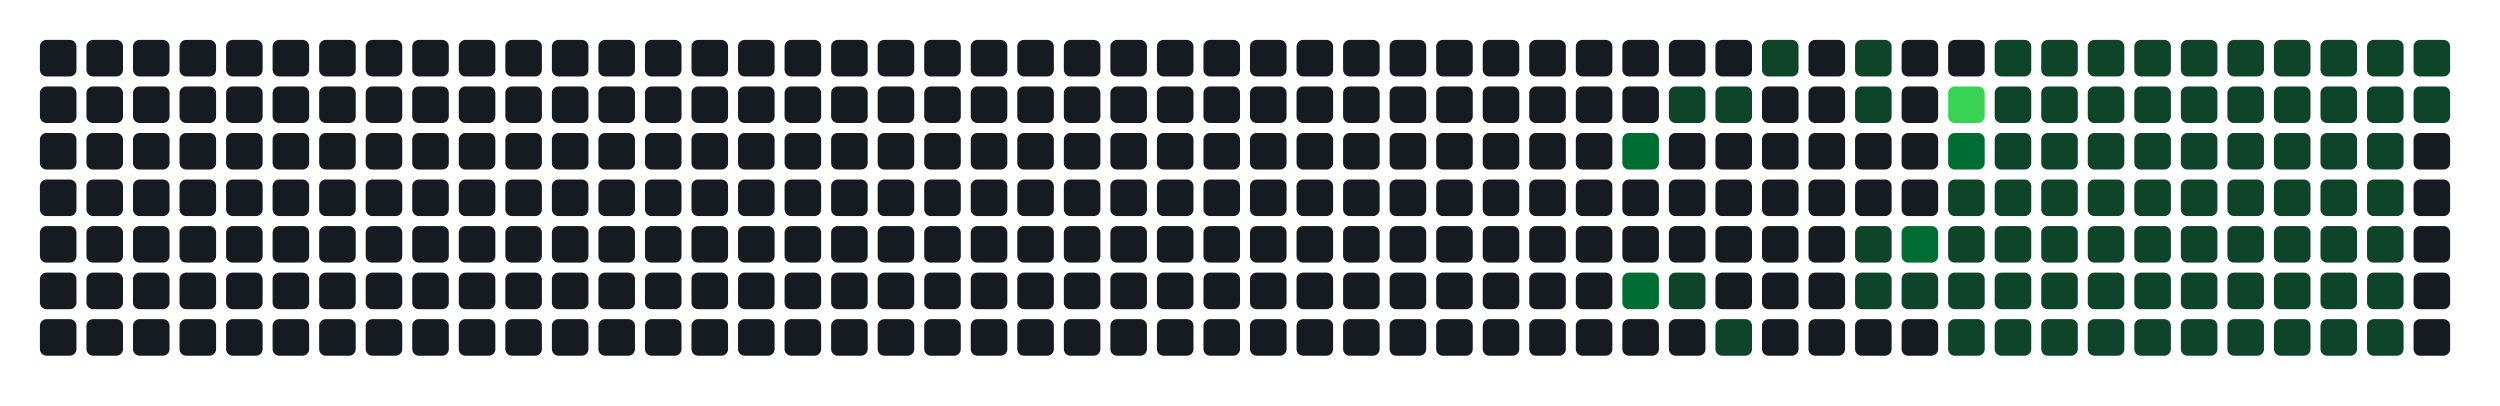
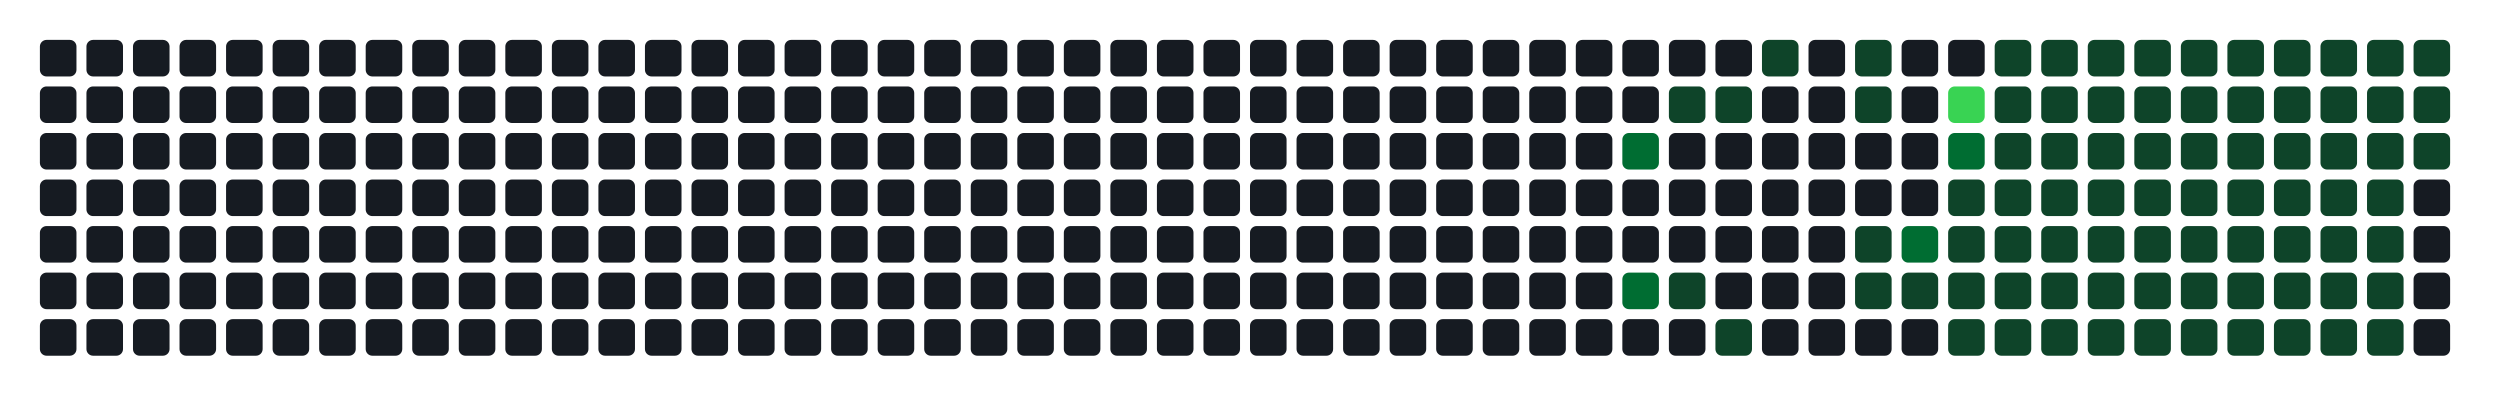
- <svg xmlns="http://www.w3.org/2000/svg" width="752" height="122" viewBox="0 0 752 122" role="img" aria-label="Atividade agregada de 320 commits em todos os repositorios da organizacao">
+ <svg xmlns="http://www.w3.org/2000/svg" width="752" height="122" viewBox="0 0 752 122" role="img" aria-label="Atividade agregada de 322 commits em todos os repositorios da organizacao">
  <rect width="100%" height="100%" fill="transparent" />
  <rect x="12" y="12" width="11" height="11" rx="2" ry="2" fill="#161b22" />
  <rect x="12" y="26" width="11" height="11" rx="2" ry="2" fill="#161b22" />
  <rect x="12" y="40" width="11" height="11" rx="2" ry="2" fill="#161b22" />
  <rect x="12" y="54" width="11" height="11" rx="2" ry="2" fill="#161b22" />
  <rect x="12" y="68" width="11" height="11" rx="2" ry="2" fill="#161b22" />
  <rect x="12" y="82" width="11" height="11" rx="2" ry="2" fill="#161b22" />
  <rect x="12" y="96" width="11" height="11" rx="2" ry="2" fill="#161b22" />
  <rect x="26" y="12" width="11" height="11" rx="2" ry="2" fill="#161b22" />
  <rect x="26" y="26" width="11" height="11" rx="2" ry="2" fill="#161b22" />
  <rect x="26" y="40" width="11" height="11" rx="2" ry="2" fill="#161b22" />
  <rect x="26" y="54" width="11" height="11" rx="2" ry="2" fill="#161b22" />
  <rect x="26" y="68" width="11" height="11" rx="2" ry="2" fill="#161b22" />
  <rect x="26" y="82" width="11" height="11" rx="2" ry="2" fill="#161b22" />
  <rect x="26" y="96" width="11" height="11" rx="2" ry="2" fill="#161b22" />
  <rect x="40" y="12" width="11" height="11" rx="2" ry="2" fill="#161b22" />
  <rect x="40" y="26" width="11" height="11" rx="2" ry="2" fill="#161b22" />
  <rect x="40" y="40" width="11" height="11" rx="2" ry="2" fill="#161b22" />
  <rect x="40" y="54" width="11" height="11" rx="2" ry="2" fill="#161b22" />
  <rect x="40" y="68" width="11" height="11" rx="2" ry="2" fill="#161b22" />
  <rect x="40" y="82" width="11" height="11" rx="2" ry="2" fill="#161b22" />
  <rect x="40" y="96" width="11" height="11" rx="2" ry="2" fill="#161b22" />
  <rect x="54" y="12" width="11" height="11" rx="2" ry="2" fill="#161b22" />
  <rect x="54" y="26" width="11" height="11" rx="2" ry="2" fill="#161b22" />
  <rect x="54" y="40" width="11" height="11" rx="2" ry="2" fill="#161b22" />
  <rect x="54" y="54" width="11" height="11" rx="2" ry="2" fill="#161b22" />
  <rect x="54" y="68" width="11" height="11" rx="2" ry="2" fill="#161b22" />
  <rect x="54" y="82" width="11" height="11" rx="2" ry="2" fill="#161b22" />
  <rect x="54" y="96" width="11" height="11" rx="2" ry="2" fill="#161b22" />
  <rect x="68" y="12" width="11" height="11" rx="2" ry="2" fill="#161b22" />
  <rect x="68" y="26" width="11" height="11" rx="2" ry="2" fill="#161b22" />
  <rect x="68" y="40" width="11" height="11" rx="2" ry="2" fill="#161b22" />
  <rect x="68" y="54" width="11" height="11" rx="2" ry="2" fill="#161b22" />
  <rect x="68" y="68" width="11" height="11" rx="2" ry="2" fill="#161b22" />
  <rect x="68" y="82" width="11" height="11" rx="2" ry="2" fill="#161b22" />
  <rect x="68" y="96" width="11" height="11" rx="2" ry="2" fill="#161b22" />
  <rect x="82" y="12" width="11" height="11" rx="2" ry="2" fill="#161b22" />
  <rect x="82" y="26" width="11" height="11" rx="2" ry="2" fill="#161b22" />
  <rect x="82" y="40" width="11" height="11" rx="2" ry="2" fill="#161b22" />
  <rect x="82" y="54" width="11" height="11" rx="2" ry="2" fill="#161b22" />
  <rect x="82" y="68" width="11" height="11" rx="2" ry="2" fill="#161b22" />
  <rect x="82" y="82" width="11" height="11" rx="2" ry="2" fill="#161b22" />
  <rect x="82" y="96" width="11" height="11" rx="2" ry="2" fill="#161b22" />
  <rect x="96" y="12" width="11" height="11" rx="2" ry="2" fill="#161b22" />
  <rect x="96" y="26" width="11" height="11" rx="2" ry="2" fill="#161b22" />
  <rect x="96" y="40" width="11" height="11" rx="2" ry="2" fill="#161b22" />
  <rect x="96" y="54" width="11" height="11" rx="2" ry="2" fill="#161b22" />
  <rect x="96" y="68" width="11" height="11" rx="2" ry="2" fill="#161b22" />
  <rect x="96" y="82" width="11" height="11" rx="2" ry="2" fill="#161b22" />
  <rect x="96" y="96" width="11" height="11" rx="2" ry="2" fill="#161b22" />
  <rect x="110" y="12" width="11" height="11" rx="2" ry="2" fill="#161b22" />
  <rect x="110" y="26" width="11" height="11" rx="2" ry="2" fill="#161b22" />
  <rect x="110" y="40" width="11" height="11" rx="2" ry="2" fill="#161b22" />
  <rect x="110" y="54" width="11" height="11" rx="2" ry="2" fill="#161b22" />
  <rect x="110" y="68" width="11" height="11" rx="2" ry="2" fill="#161b22" />
  <rect x="110" y="82" width="11" height="11" rx="2" ry="2" fill="#161b22" />
  <rect x="110" y="96" width="11" height="11" rx="2" ry="2" fill="#161b22" />
  <rect x="124" y="12" width="11" height="11" rx="2" ry="2" fill="#161b22" />
  <rect x="124" y="26" width="11" height="11" rx="2" ry="2" fill="#161b22" />
  <rect x="124" y="40" width="11" height="11" rx="2" ry="2" fill="#161b22" />
  <rect x="124" y="54" width="11" height="11" rx="2" ry="2" fill="#161b22" />
  <rect x="124" y="68" width="11" height="11" rx="2" ry="2" fill="#161b22" />
  <rect x="124" y="82" width="11" height="11" rx="2" ry="2" fill="#161b22" />
  <rect x="124" y="96" width="11" height="11" rx="2" ry="2" fill="#161b22" />
  <rect x="138" y="12" width="11" height="11" rx="2" ry="2" fill="#161b22" />
  <rect x="138" y="26" width="11" height="11" rx="2" ry="2" fill="#161b22" />
  <rect x="138" y="40" width="11" height="11" rx="2" ry="2" fill="#161b22" />
  <rect x="138" y="54" width="11" height="11" rx="2" ry="2" fill="#161b22" />
  <rect x="138" y="68" width="11" height="11" rx="2" ry="2" fill="#161b22" />
  <rect x="138" y="82" width="11" height="11" rx="2" ry="2" fill="#161b22" />
  <rect x="138" y="96" width="11" height="11" rx="2" ry="2" fill="#161b22" />
  <rect x="152" y="12" width="11" height="11" rx="2" ry="2" fill="#161b22" />
  <rect x="152" y="26" width="11" height="11" rx="2" ry="2" fill="#161b22" />
  <rect x="152" y="40" width="11" height="11" rx="2" ry="2" fill="#161b22" />
  <rect x="152" y="54" width="11" height="11" rx="2" ry="2" fill="#161b22" />
  <rect x="152" y="68" width="11" height="11" rx="2" ry="2" fill="#161b22" />
  <rect x="152" y="82" width="11" height="11" rx="2" ry="2" fill="#161b22" />
  <rect x="152" y="96" width="11" height="11" rx="2" ry="2" fill="#161b22" />
  <rect x="166" y="12" width="11" height="11" rx="2" ry="2" fill="#161b22" />
  <rect x="166" y="26" width="11" height="11" rx="2" ry="2" fill="#161b22" />
  <rect x="166" y="40" width="11" height="11" rx="2" ry="2" fill="#161b22" />
  <rect x="166" y="54" width="11" height="11" rx="2" ry="2" fill="#161b22" />
  <rect x="166" y="68" width="11" height="11" rx="2" ry="2" fill="#161b22" />
  <rect x="166" y="82" width="11" height="11" rx="2" ry="2" fill="#161b22" />
  <rect x="166" y="96" width="11" height="11" rx="2" ry="2" fill="#161b22" />
  <rect x="180" y="12" width="11" height="11" rx="2" ry="2" fill="#161b22" />
  <rect x="180" y="26" width="11" height="11" rx="2" ry="2" fill="#161b22" />
  <rect x="180" y="40" width="11" height="11" rx="2" ry="2" fill="#161b22" />
  <rect x="180" y="54" width="11" height="11" rx="2" ry="2" fill="#161b22" />
  <rect x="180" y="68" width="11" height="11" rx="2" ry="2" fill="#161b22" />
  <rect x="180" y="82" width="11" height="11" rx="2" ry="2" fill="#161b22" />
  <rect x="180" y="96" width="11" height="11" rx="2" ry="2" fill="#161b22" />
  <rect x="194" y="12" width="11" height="11" rx="2" ry="2" fill="#161b22" />
  <rect x="194" y="26" width="11" height="11" rx="2" ry="2" fill="#161b22" />
  <rect x="194" y="40" width="11" height="11" rx="2" ry="2" fill="#161b22" />
  <rect x="194" y="54" width="11" height="11" rx="2" ry="2" fill="#161b22" />
  <rect x="194" y="68" width="11" height="11" rx="2" ry="2" fill="#161b22" />
  <rect x="194" y="82" width="11" height="11" rx="2" ry="2" fill="#161b22" />
  <rect x="194" y="96" width="11" height="11" rx="2" ry="2" fill="#161b22" />
  <rect x="208" y="12" width="11" height="11" rx="2" ry="2" fill="#161b22" />
  <rect x="208" y="26" width="11" height="11" rx="2" ry="2" fill="#161b22" />
  <rect x="208" y="40" width="11" height="11" rx="2" ry="2" fill="#161b22" />
  <rect x="208" y="54" width="11" height="11" rx="2" ry="2" fill="#161b22" />
  <rect x="208" y="68" width="11" height="11" rx="2" ry="2" fill="#161b22" />
  <rect x="208" y="82" width="11" height="11" rx="2" ry="2" fill="#161b22" />
  <rect x="208" y="96" width="11" height="11" rx="2" ry="2" fill="#161b22" />
  <rect x="222" y="12" width="11" height="11" rx="2" ry="2" fill="#161b22" />
  <rect x="222" y="26" width="11" height="11" rx="2" ry="2" fill="#161b22" />
  <rect x="222" y="40" width="11" height="11" rx="2" ry="2" fill="#161b22" />
  <rect x="222" y="54" width="11" height="11" rx="2" ry="2" fill="#161b22" />
  <rect x="222" y="68" width="11" height="11" rx="2" ry="2" fill="#161b22" />
  <rect x="222" y="82" width="11" height="11" rx="2" ry="2" fill="#161b22" />
  <rect x="222" y="96" width="11" height="11" rx="2" ry="2" fill="#161b22" />
  <rect x="236" y="12" width="11" height="11" rx="2" ry="2" fill="#161b22" />
  <rect x="236" y="26" width="11" height="11" rx="2" ry="2" fill="#161b22" />
  <rect x="236" y="40" width="11" height="11" rx="2" ry="2" fill="#161b22" />
  <rect x="236" y="54" width="11" height="11" rx="2" ry="2" fill="#161b22" />
  <rect x="236" y="68" width="11" height="11" rx="2" ry="2" fill="#161b22" />
  <rect x="236" y="82" width="11" height="11" rx="2" ry="2" fill="#161b22" />
  <rect x="236" y="96" width="11" height="11" rx="2" ry="2" fill="#161b22" />
  <rect x="250" y="12" width="11" height="11" rx="2" ry="2" fill="#161b22" />
  <rect x="250" y="26" width="11" height="11" rx="2" ry="2" fill="#161b22" />
  <rect x="250" y="40" width="11" height="11" rx="2" ry="2" fill="#161b22" />
  <rect x="250" y="54" width="11" height="11" rx="2" ry="2" fill="#161b22" />
  <rect x="250" y="68" width="11" height="11" rx="2" ry="2" fill="#161b22" />
  <rect x="250" y="82" width="11" height="11" rx="2" ry="2" fill="#161b22" />
  <rect x="250" y="96" width="11" height="11" rx="2" ry="2" fill="#161b22" />
  <rect x="264" y="12" width="11" height="11" rx="2" ry="2" fill="#161b22" />
  <rect x="264" y="26" width="11" height="11" rx="2" ry="2" fill="#161b22" />
  <rect x="264" y="40" width="11" height="11" rx="2" ry="2" fill="#161b22" />
  <rect x="264" y="54" width="11" height="11" rx="2" ry="2" fill="#161b22" />
  <rect x="264" y="68" width="11" height="11" rx="2" ry="2" fill="#161b22" />
  <rect x="264" y="82" width="11" height="11" rx="2" ry="2" fill="#161b22" />
  <rect x="264" y="96" width="11" height="11" rx="2" ry="2" fill="#161b22" />
  <rect x="278" y="12" width="11" height="11" rx="2" ry="2" fill="#161b22" />
  <rect x="278" y="26" width="11" height="11" rx="2" ry="2" fill="#161b22" />
  <rect x="278" y="40" width="11" height="11" rx="2" ry="2" fill="#161b22" />
  <rect x="278" y="54" width="11" height="11" rx="2" ry="2" fill="#161b22" />
  <rect x="278" y="68" width="11" height="11" rx="2" ry="2" fill="#161b22" />
  <rect x="278" y="82" width="11" height="11" rx="2" ry="2" fill="#161b22" />
  <rect x="278" y="96" width="11" height="11" rx="2" ry="2" fill="#161b22" />
  <rect x="292" y="12" width="11" height="11" rx="2" ry="2" fill="#161b22" />
  <rect x="292" y="26" width="11" height="11" rx="2" ry="2" fill="#161b22" />
  <rect x="292" y="40" width="11" height="11" rx="2" ry="2" fill="#161b22" />
  <rect x="292" y="54" width="11" height="11" rx="2" ry="2" fill="#161b22" />
  <rect x="292" y="68" width="11" height="11" rx="2" ry="2" fill="#161b22" />
  <rect x="292" y="82" width="11" height="11" rx="2" ry="2" fill="#161b22" />
  <rect x="292" y="96" width="11" height="11" rx="2" ry="2" fill="#161b22" />
  <rect x="306" y="12" width="11" height="11" rx="2" ry="2" fill="#161b22" />
  <rect x="306" y="26" width="11" height="11" rx="2" ry="2" fill="#161b22" />
  <rect x="306" y="40" width="11" height="11" rx="2" ry="2" fill="#161b22" />
  <rect x="306" y="54" width="11" height="11" rx="2" ry="2" fill="#161b22" />
  <rect x="306" y="68" width="11" height="11" rx="2" ry="2" fill="#161b22" />
  <rect x="306" y="82" width="11" height="11" rx="2" ry="2" fill="#161b22" />
  <rect x="306" y="96" width="11" height="11" rx="2" ry="2" fill="#161b22" />
  <rect x="320" y="12" width="11" height="11" rx="2" ry="2" fill="#161b22" />
  <rect x="320" y="26" width="11" height="11" rx="2" ry="2" fill="#161b22" />
  <rect x="320" y="40" width="11" height="11" rx="2" ry="2" fill="#161b22" />
  <rect x="320" y="54" width="11" height="11" rx="2" ry="2" fill="#161b22" />
  <rect x="320" y="68" width="11" height="11" rx="2" ry="2" fill="#161b22" />
  <rect x="320" y="82" width="11" height="11" rx="2" ry="2" fill="#161b22" />
  <rect x="320" y="96" width="11" height="11" rx="2" ry="2" fill="#161b22" />
  <rect x="334" y="12" width="11" height="11" rx="2" ry="2" fill="#161b22" />
  <rect x="334" y="26" width="11" height="11" rx="2" ry="2" fill="#161b22" />
  <rect x="334" y="40" width="11" height="11" rx="2" ry="2" fill="#161b22" />
  <rect x="334" y="54" width="11" height="11" rx="2" ry="2" fill="#161b22" />
  <rect x="334" y="68" width="11" height="11" rx="2" ry="2" fill="#161b22" />
  <rect x="334" y="82" width="11" height="11" rx="2" ry="2" fill="#161b22" />
  <rect x="334" y="96" width="11" height="11" rx="2" ry="2" fill="#161b22" />
  <rect x="348" y="12" width="11" height="11" rx="2" ry="2" fill="#161b22" />
  <rect x="348" y="26" width="11" height="11" rx="2" ry="2" fill="#161b22" />
  <rect x="348" y="40" width="11" height="11" rx="2" ry="2" fill="#161b22" />
  <rect x="348" y="54" width="11" height="11" rx="2" ry="2" fill="#161b22" />
  <rect x="348" y="68" width="11" height="11" rx="2" ry="2" fill="#161b22" />
  <rect x="348" y="82" width="11" height="11" rx="2" ry="2" fill="#161b22" />
  <rect x="348" y="96" width="11" height="11" rx="2" ry="2" fill="#161b22" />
  <rect x="362" y="12" width="11" height="11" rx="2" ry="2" fill="#161b22" />
  <rect x="362" y="26" width="11" height="11" rx="2" ry="2" fill="#161b22" />
  <rect x="362" y="40" width="11" height="11" rx="2" ry="2" fill="#161b22" />
  <rect x="362" y="54" width="11" height="11" rx="2" ry="2" fill="#161b22" />
  <rect x="362" y="68" width="11" height="11" rx="2" ry="2" fill="#161b22" />
  <rect x="362" y="82" width="11" height="11" rx="2" ry="2" fill="#161b22" />
  <rect x="362" y="96" width="11" height="11" rx="2" ry="2" fill="#161b22" />
  <rect x="376" y="12" width="11" height="11" rx="2" ry="2" fill="#161b22" />
  <rect x="376" y="26" width="11" height="11" rx="2" ry="2" fill="#161b22" />
  <rect x="376" y="40" width="11" height="11" rx="2" ry="2" fill="#161b22" />
  <rect x="376" y="54" width="11" height="11" rx="2" ry="2" fill="#161b22" />
  <rect x="376" y="68" width="11" height="11" rx="2" ry="2" fill="#161b22" />
  <rect x="376" y="82" width="11" height="11" rx="2" ry="2" fill="#161b22" />
  <rect x="376" y="96" width="11" height="11" rx="2" ry="2" fill="#161b22" />
  <rect x="390" y="12" width="11" height="11" rx="2" ry="2" fill="#161b22" />
  <rect x="390" y="26" width="11" height="11" rx="2" ry="2" fill="#161b22" />
  <rect x="390" y="40" width="11" height="11" rx="2" ry="2" fill="#161b22" />
  <rect x="390" y="54" width="11" height="11" rx="2" ry="2" fill="#161b22" />
  <rect x="390" y="68" width="11" height="11" rx="2" ry="2" fill="#161b22" />
  <rect x="390" y="82" width="11" height="11" rx="2" ry="2" fill="#161b22" />
  <rect x="390" y="96" width="11" height="11" rx="2" ry="2" fill="#161b22" />
  <rect x="404" y="12" width="11" height="11" rx="2" ry="2" fill="#161b22" />
  <rect x="404" y="26" width="11" height="11" rx="2" ry="2" fill="#161b22" />
  <rect x="404" y="40" width="11" height="11" rx="2" ry="2" fill="#161b22" />
  <rect x="404" y="54" width="11" height="11" rx="2" ry="2" fill="#161b22" />
  <rect x="404" y="68" width="11" height="11" rx="2" ry="2" fill="#161b22" />
  <rect x="404" y="82" width="11" height="11" rx="2" ry="2" fill="#161b22" />
  <rect x="404" y="96" width="11" height="11" rx="2" ry="2" fill="#161b22" />
  <rect x="418" y="12" width="11" height="11" rx="2" ry="2" fill="#161b22" />
  <rect x="418" y="26" width="11" height="11" rx="2" ry="2" fill="#161b22" />
  <rect x="418" y="40" width="11" height="11" rx="2" ry="2" fill="#161b22" />
  <rect x="418" y="54" width="11" height="11" rx="2" ry="2" fill="#161b22" />
  <rect x="418" y="68" width="11" height="11" rx="2" ry="2" fill="#161b22" />
  <rect x="418" y="82" width="11" height="11" rx="2" ry="2" fill="#161b22" />
  <rect x="418" y="96" width="11" height="11" rx="2" ry="2" fill="#161b22" />
  <rect x="432" y="12" width="11" height="11" rx="2" ry="2" fill="#161b22" />
  <rect x="432" y="26" width="11" height="11" rx="2" ry="2" fill="#161b22" />
  <rect x="432" y="40" width="11" height="11" rx="2" ry="2" fill="#161b22" />
  <rect x="432" y="54" width="11" height="11" rx="2" ry="2" fill="#161b22" />
  <rect x="432" y="68" width="11" height="11" rx="2" ry="2" fill="#161b22" />
  <rect x="432" y="82" width="11" height="11" rx="2" ry="2" fill="#161b22" />
  <rect x="432" y="96" width="11" height="11" rx="2" ry="2" fill="#161b22" />
  <rect x="446" y="12" width="11" height="11" rx="2" ry="2" fill="#161b22" />
  <rect x="446" y="26" width="11" height="11" rx="2" ry="2" fill="#161b22" />
  <rect x="446" y="40" width="11" height="11" rx="2" ry="2" fill="#161b22" />
  <rect x="446" y="54" width="11" height="11" rx="2" ry="2" fill="#161b22" />
  <rect x="446" y="68" width="11" height="11" rx="2" ry="2" fill="#161b22" />
  <rect x="446" y="82" width="11" height="11" rx="2" ry="2" fill="#161b22" />
  <rect x="446" y="96" width="11" height="11" rx="2" ry="2" fill="#161b22" />
  <rect x="460" y="12" width="11" height="11" rx="2" ry="2" fill="#161b22" />
  <rect x="460" y="26" width="11" height="11" rx="2" ry="2" fill="#161b22" />
  <rect x="460" y="40" width="11" height="11" rx="2" ry="2" fill="#161b22" />
  <rect x="460" y="54" width="11" height="11" rx="2" ry="2" fill="#161b22" />
  <rect x="460" y="68" width="11" height="11" rx="2" ry="2" fill="#161b22" />
  <rect x="460" y="82" width="11" height="11" rx="2" ry="2" fill="#161b22" />
  <rect x="460" y="96" width="11" height="11" rx="2" ry="2" fill="#161b22" />
  <rect x="474" y="12" width="11" height="11" rx="2" ry="2" fill="#161b22" />
  <rect x="474" y="26" width="11" height="11" rx="2" ry="2" fill="#161b22" />
  <rect x="474" y="40" width="11" height="11" rx="2" ry="2" fill="#161b22" />
  <rect x="474" y="54" width="11" height="11" rx="2" ry="2" fill="#161b22" />
  <rect x="474" y="68" width="11" height="11" rx="2" ry="2" fill="#161b22" />
  <rect x="474" y="82" width="11" height="11" rx="2" ry="2" fill="#161b22" />
  <rect x="474" y="96" width="11" height="11" rx="2" ry="2" fill="#161b22" />
  <rect x="488" y="12" width="11" height="11" rx="2" ry="2" fill="#161b22" />
  <rect x="488" y="26" width="11" height="11" rx="2" ry="2" fill="#161b22" />
  <rect x="488" y="40" width="11" height="11" rx="2" ry="2" fill="#006d32" />
  <rect x="488" y="54" width="11" height="11" rx="2" ry="2" fill="#161b22" />
  <rect x="488" y="68" width="11" height="11" rx="2" ry="2" fill="#161b22" />
  <rect x="488" y="82" width="11" height="11" rx="2" ry="2" fill="#006d32" />
  <rect x="488" y="96" width="11" height="11" rx="2" ry="2" fill="#161b22" />
  <rect x="502" y="12" width="11" height="11" rx="2" ry="2" fill="#161b22" />
  <rect x="502" y="26" width="11" height="11" rx="2" ry="2" fill="#0e4429" />
  <rect x="502" y="40" width="11" height="11" rx="2" ry="2" fill="#161b22" />
  <rect x="502" y="54" width="11" height="11" rx="2" ry="2" fill="#161b22" />
  <rect x="502" y="68" width="11" height="11" rx="2" ry="2" fill="#161b22" />
  <rect x="502" y="82" width="11" height="11" rx="2" ry="2" fill="#0e4429" />
  <rect x="502" y="96" width="11" height="11" rx="2" ry="2" fill="#161b22" />
  <rect x="516" y="12" width="11" height="11" rx="2" ry="2" fill="#161b22" />
  <rect x="516" y="26" width="11" height="11" rx="2" ry="2" fill="#0e4429" />
  <rect x="516" y="40" width="11" height="11" rx="2" ry="2" fill="#161b22" />
  <rect x="516" y="54" width="11" height="11" rx="2" ry="2" fill="#161b22" />
  <rect x="516" y="68" width="11" height="11" rx="2" ry="2" fill="#161b22" />
  <rect x="516" y="82" width="11" height="11" rx="2" ry="2" fill="#161b22" />
  <rect x="516" y="96" width="11" height="11" rx="2" ry="2" fill="#0e4429" />
  <rect x="530" y="12" width="11" height="11" rx="2" ry="2" fill="#0e4429" />
  <rect x="530" y="26" width="11" height="11" rx="2" ry="2" fill="#161b22" />
  <rect x="530" y="40" width="11" height="11" rx="2" ry="2" fill="#161b22" />
  <rect x="530" y="54" width="11" height="11" rx="2" ry="2" fill="#161b22" />
  <rect x="530" y="68" width="11" height="11" rx="2" ry="2" fill="#161b22" />
  <rect x="530" y="82" width="11" height="11" rx="2" ry="2" fill="#161b22" />
  <rect x="530" y="96" width="11" height="11" rx="2" ry="2" fill="#161b22" />
  <rect x="544" y="12" width="11" height="11" rx="2" ry="2" fill="#161b22" />
  <rect x="544" y="26" width="11" height="11" rx="2" ry="2" fill="#161b22" />
  <rect x="544" y="40" width="11" height="11" rx="2" ry="2" fill="#161b22" />
  <rect x="544" y="54" width="11" height="11" rx="2" ry="2" fill="#161b22" />
  <rect x="544" y="68" width="11" height="11" rx="2" ry="2" fill="#161b22" />
  <rect x="544" y="82" width="11" height="11" rx="2" ry="2" fill="#161b22" />
  <rect x="544" y="96" width="11" height="11" rx="2" ry="2" fill="#161b22" />
  <rect x="558" y="12" width="11" height="11" rx="2" ry="2" fill="#0e4429" />
  <rect x="558" y="26" width="11" height="11" rx="2" ry="2" fill="#0e4429" />
  <rect x="558" y="40" width="11" height="11" rx="2" ry="2" fill="#161b22" />
  <rect x="558" y="54" width="11" height="11" rx="2" ry="2" fill="#161b22" />
  <rect x="558" y="68" width="11" height="11" rx="2" ry="2" fill="#0e4429" />
  <rect x="558" y="82" width="11" height="11" rx="2" ry="2" fill="#0e4429" />
  <rect x="558" y="96" width="11" height="11" rx="2" ry="2" fill="#161b22" />
  <rect x="572" y="12" width="11" height="11" rx="2" ry="2" fill="#161b22" />
  <rect x="572" y="26" width="11" height="11" rx="2" ry="2" fill="#161b22" />
  <rect x="572" y="40" width="11" height="11" rx="2" ry="2" fill="#161b22" />
  <rect x="572" y="54" width="11" height="11" rx="2" ry="2" fill="#161b22" />
  <rect x="572" y="68" width="11" height="11" rx="2" ry="2" fill="#006d32" />
  <rect x="572" y="82" width="11" height="11" rx="2" ry="2" fill="#0e4429" />
  <rect x="572" y="96" width="11" height="11" rx="2" ry="2" fill="#161b22" />
  <rect x="586" y="12" width="11" height="11" rx="2" ry="2" fill="#161b22" />
  <rect x="586" y="26" width="11" height="11" rx="2" ry="2" fill="#39d353" />
  <rect x="586" y="40" width="11" height="11" rx="2" ry="2" fill="#006d32" />
  <rect x="586" y="54" width="11" height="11" rx="2" ry="2" fill="#0e4429" />
  <rect x="586" y="68" width="11" height="11" rx="2" ry="2" fill="#0e4429" />
  <rect x="586" y="82" width="11" height="11" rx="2" ry="2" fill="#0e4429" />
  <rect x="586" y="96" width="11" height="11" rx="2" ry="2" fill="#0e4429" />
  <rect x="600" y="12" width="11" height="11" rx="2" ry="2" fill="#0e4429" />
  <rect x="600" y="26" width="11" height="11" rx="2" ry="2" fill="#0e4429" />
  <rect x="600" y="40" width="11" height="11" rx="2" ry="2" fill="#0e4429" />
  <rect x="600" y="54" width="11" height="11" rx="2" ry="2" fill="#0e4429" />
  <rect x="600" y="68" width="11" height="11" rx="2" ry="2" fill="#0e4429" />
  <rect x="600" y="82" width="11" height="11" rx="2" ry="2" fill="#0e4429" />
  <rect x="600" y="96" width="11" height="11" rx="2" ry="2" fill="#0e4429" />
  <rect x="614" y="12" width="11" height="11" rx="2" ry="2" fill="#0e4429" />
  <rect x="614" y="26" width="11" height="11" rx="2" ry="2" fill="#0e4429" />
  <rect x="614" y="40" width="11" height="11" rx="2" ry="2" fill="#0e4429" />
  <rect x="614" y="54" width="11" height="11" rx="2" ry="2" fill="#0e4429" />
  <rect x="614" y="68" width="11" height="11" rx="2" ry="2" fill="#0e4429" />
  <rect x="614" y="82" width="11" height="11" rx="2" ry="2" fill="#0e4429" />
  <rect x="614" y="96" width="11" height="11" rx="2" ry="2" fill="#0e4429" />
  <rect x="628" y="12" width="11" height="11" rx="2" ry="2" fill="#0e4429" />
  <rect x="628" y="26" width="11" height="11" rx="2" ry="2" fill="#0e4429" />
  <rect x="628" y="40" width="11" height="11" rx="2" ry="2" fill="#0e4429" />
  <rect x="628" y="54" width="11" height="11" rx="2" ry="2" fill="#0e4429" />
  <rect x="628" y="68" width="11" height="11" rx="2" ry="2" fill="#0e4429" />
  <rect x="628" y="82" width="11" height="11" rx="2" ry="2" fill="#0e4429" />
  <rect x="628" y="96" width="11" height="11" rx="2" ry="2" fill="#0e4429" />
  <rect x="642" y="12" width="11" height="11" rx="2" ry="2" fill="#0e4429" />
  <rect x="642" y="26" width="11" height="11" rx="2" ry="2" fill="#0e4429" />
  <rect x="642" y="40" width="11" height="11" rx="2" ry="2" fill="#0e4429" />
  <rect x="642" y="54" width="11" height="11" rx="2" ry="2" fill="#0e4429" />
  <rect x="642" y="68" width="11" height="11" rx="2" ry="2" fill="#0e4429" />
  <rect x="642" y="82" width="11" height="11" rx="2" ry="2" fill="#0e4429" />
  <rect x="642" y="96" width="11" height="11" rx="2" ry="2" fill="#0e4429" />
  <rect x="656" y="12" width="11" height="11" rx="2" ry="2" fill="#0e4429" />
  <rect x="656" y="26" width="11" height="11" rx="2" ry="2" fill="#0e4429" />
  <rect x="656" y="40" width="11" height="11" rx="2" ry="2" fill="#0e4429" />
  <rect x="656" y="54" width="11" height="11" rx="2" ry="2" fill="#0e4429" />
  <rect x="656" y="68" width="11" height="11" rx="2" ry="2" fill="#0e4429" />
  <rect x="656" y="82" width="11" height="11" rx="2" ry="2" fill="#0e4429" />
  <rect x="656" y="96" width="11" height="11" rx="2" ry="2" fill="#0e4429" />
  <rect x="670" y="12" width="11" height="11" rx="2" ry="2" fill="#0e4429" />
  <rect x="670" y="26" width="11" height="11" rx="2" ry="2" fill="#0e4429" />
  <rect x="670" y="40" width="11" height="11" rx="2" ry="2" fill="#0e4429" />
  <rect x="670" y="54" width="11" height="11" rx="2" ry="2" fill="#0e4429" />
  <rect x="670" y="68" width="11" height="11" rx="2" ry="2" fill="#0e4429" />
  <rect x="670" y="82" width="11" height="11" rx="2" ry="2" fill="#0e4429" />
  <rect x="670" y="96" width="11" height="11" rx="2" ry="2" fill="#0e4429" />
  <rect x="684" y="12" width="11" height="11" rx="2" ry="2" fill="#0e4429" />
  <rect x="684" y="26" width="11" height="11" rx="2" ry="2" fill="#0e4429" />
  <rect x="684" y="40" width="11" height="11" rx="2" ry="2" fill="#0e4429" />
  <rect x="684" y="54" width="11" height="11" rx="2" ry="2" fill="#0e4429" />
  <rect x="684" y="68" width="11" height="11" rx="2" ry="2" fill="#0e4429" />
  <rect x="684" y="82" width="11" height="11" rx="2" ry="2" fill="#0e4429" />
  <rect x="684" y="96" width="11" height="11" rx="2" ry="2" fill="#0e4429" />
  <rect x="698" y="12" width="11" height="11" rx="2" ry="2" fill="#0e4429" />
  <rect x="698" y="26" width="11" height="11" rx="2" ry="2" fill="#0e4429" />
  <rect x="698" y="40" width="11" height="11" rx="2" ry="2" fill="#0e4429" />
  <rect x="698" y="54" width="11" height="11" rx="2" ry="2" fill="#0e4429" />
  <rect x="698" y="68" width="11" height="11" rx="2" ry="2" fill="#0e4429" />
  <rect x="698" y="82" width="11" height="11" rx="2" ry="2" fill="#0e4429" />
  <rect x="698" y="96" width="11" height="11" rx="2" ry="2" fill="#0e4429" />
  <rect x="712" y="12" width="11" height="11" rx="2" ry="2" fill="#0e4429" />
  <rect x="712" y="26" width="11" height="11" rx="2" ry="2" fill="#0e4429" />
  <rect x="712" y="40" width="11" height="11" rx="2" ry="2" fill="#0e4429" />
  <rect x="712" y="54" width="11" height="11" rx="2" ry="2" fill="#0e4429" />
  <rect x="712" y="68" width="11" height="11" rx="2" ry="2" fill="#0e4429" />
  <rect x="712" y="82" width="11" height="11" rx="2" ry="2" fill="#0e4429" />
  <rect x="712" y="96" width="11" height="11" rx="2" ry="2" fill="#0e4429" />
  <rect x="726" y="12" width="11" height="11" rx="2" ry="2" fill="#0e4429" />
  <rect x="726" y="26" width="11" height="11" rx="2" ry="2" fill="#0e4429" />
-   <rect x="726" y="40" width="11" height="11" rx="2" ry="2" fill="#161b22" />
+   <rect x="726" y="40" width="11" height="11" rx="2" ry="2" fill="#0e4429" />
  <rect x="726" y="54" width="11" height="11" rx="2" ry="2" fill="#161b22" />
  <rect x="726" y="68" width="11" height="11" rx="2" ry="2" fill="#161b22" />
  <rect x="726" y="82" width="11" height="11" rx="2" ry="2" fill="#161b22" />
  <rect x="726" y="96" width="11" height="11" rx="2" ry="2" fill="#161b22" />
</svg>
